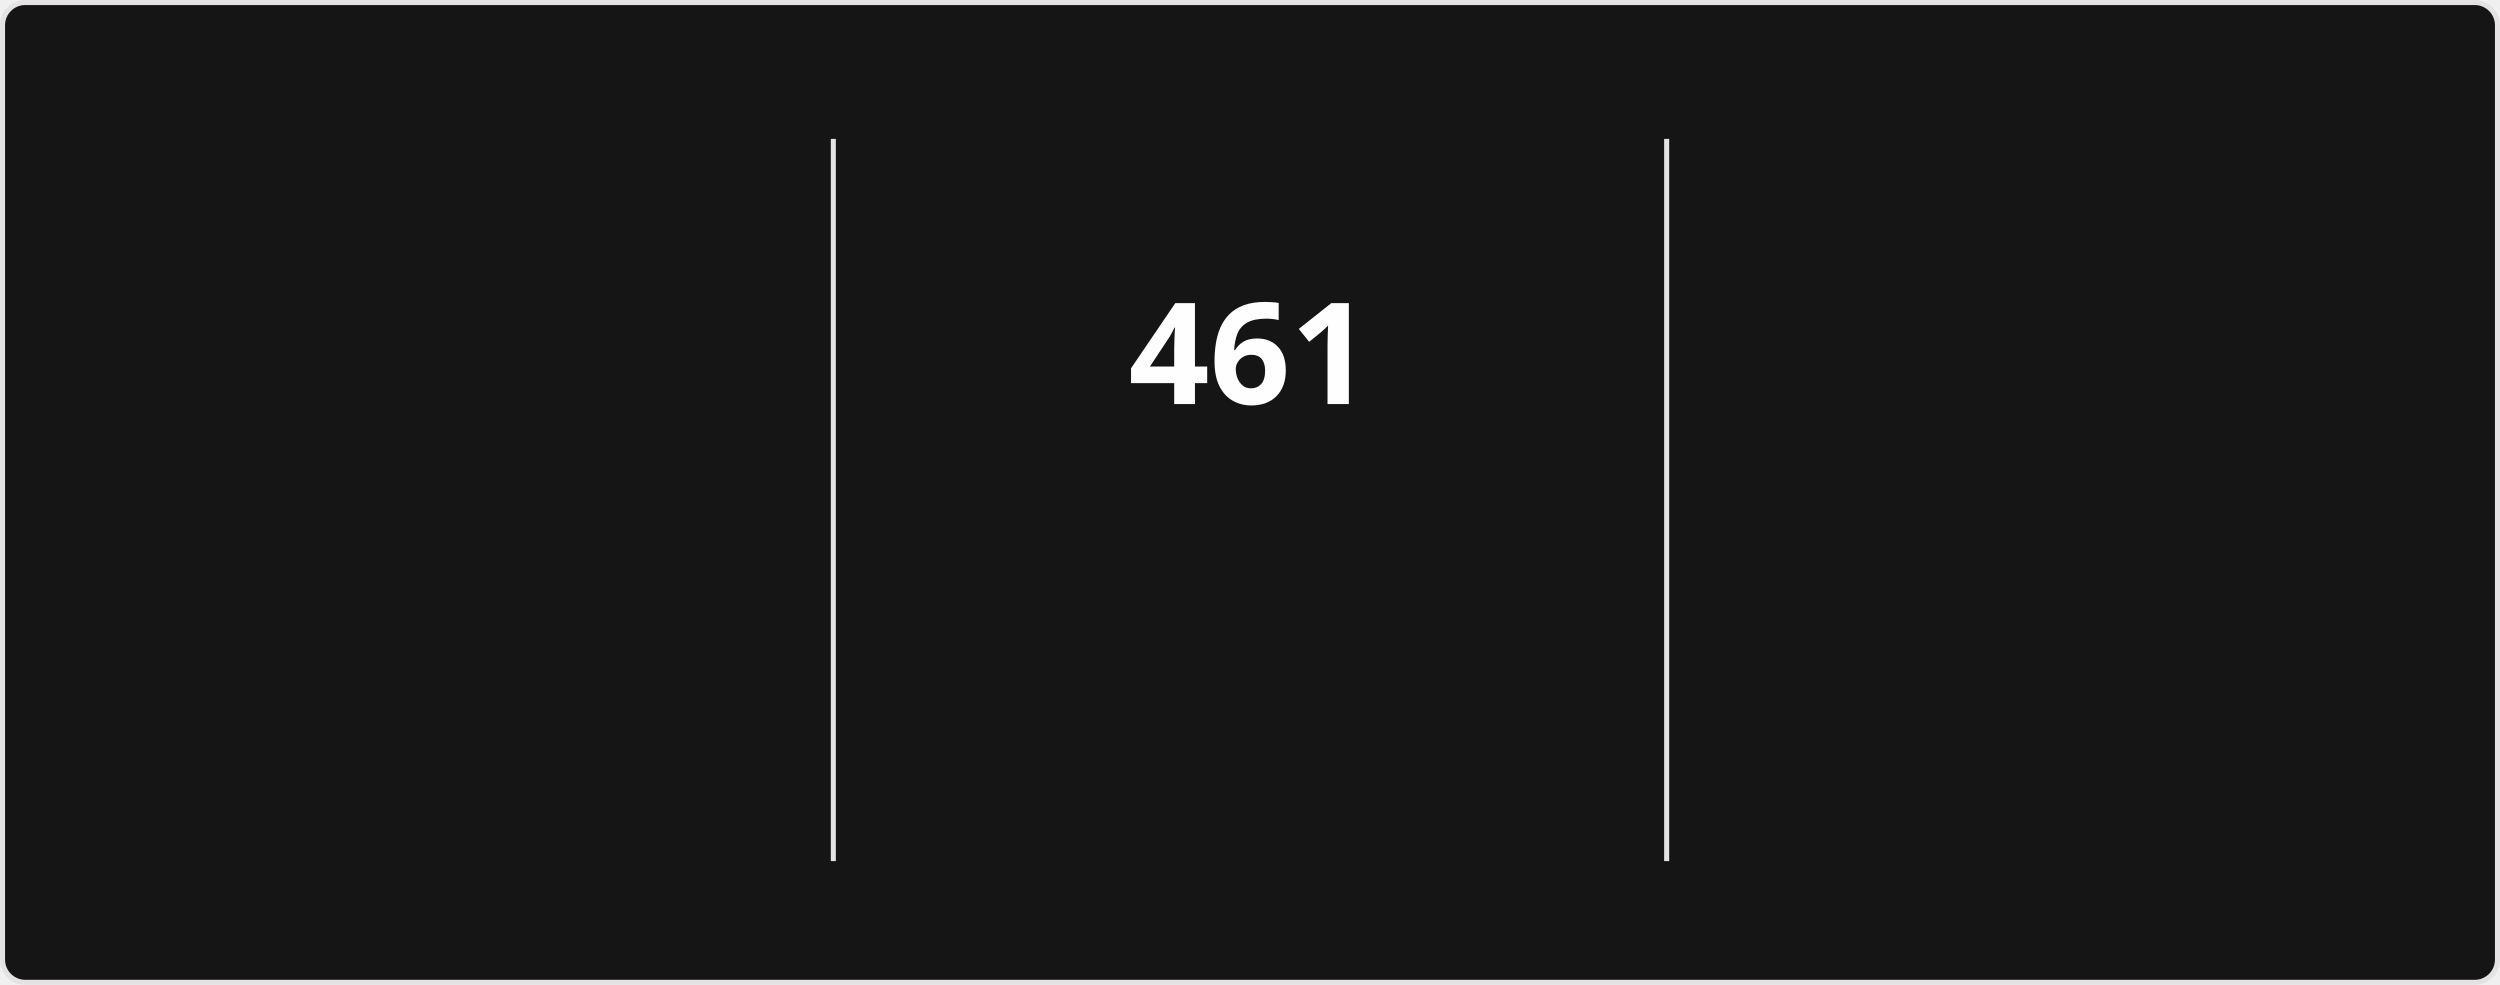
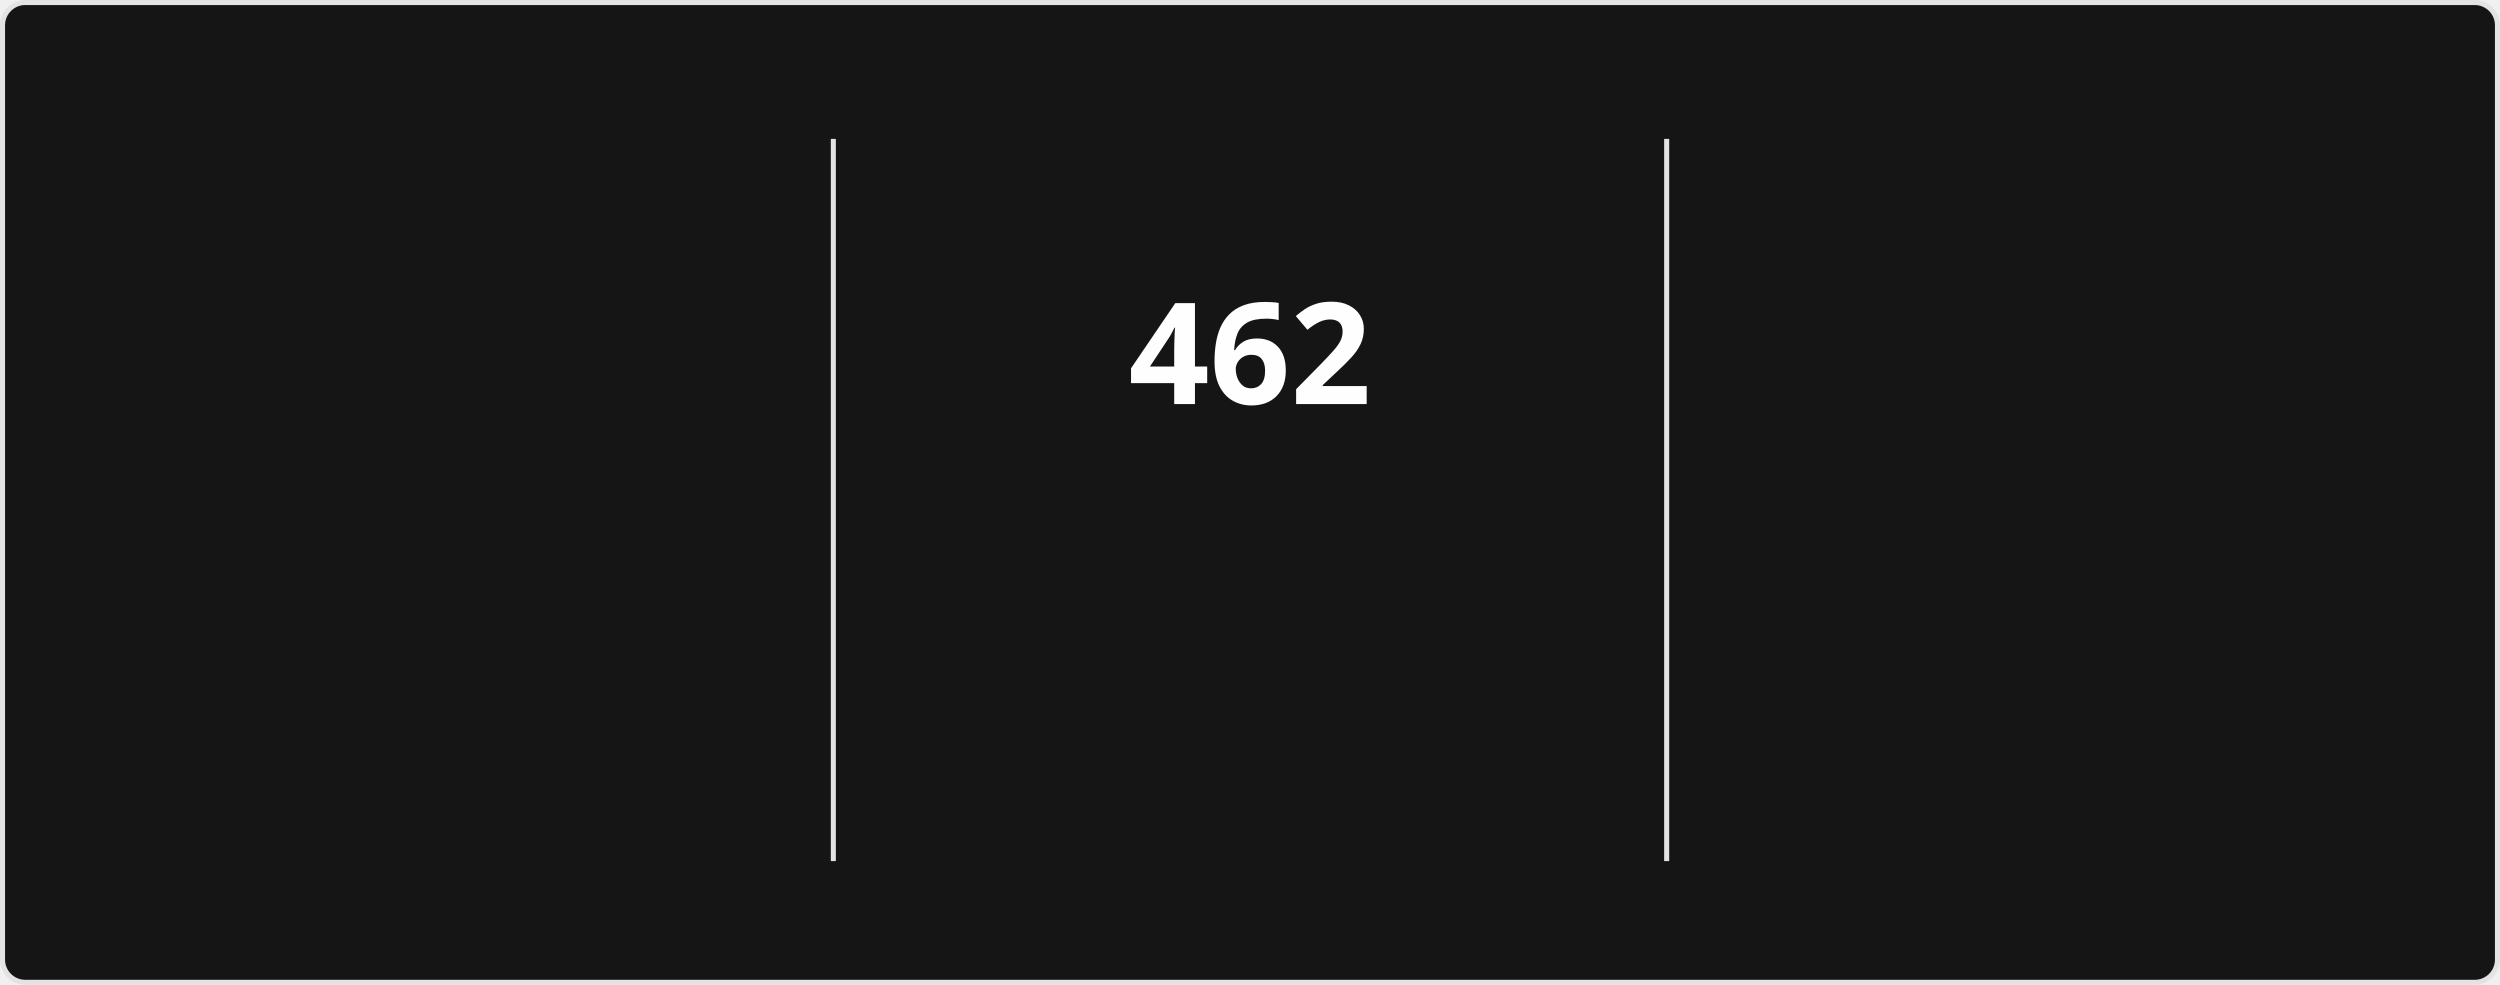
<svg xmlns="http://www.w3.org/2000/svg" style="isolation: isolate" viewBox="0 0 495 195" width="495px" height="195px" direction="ltr">
  <style>
            @keyframes currstreak {
                0% { font-size: 3px; opacity: 0.2; }
                80% { font-size: 34px; opacity: 1; }
                100% { font-size: 28px; opacity: 1; }
            }
            @keyframes fadein {
                0% { opacity: 0; }
                100% { opacity: 1; }
            }
        </style>
  <defs>
    <clipPath id="outer_rectangle">
      <rect width="495" height="195" rx="4.5" />
    </clipPath>
    <mask id="mask_out_ring_behind_fire">
      <rect width="495" height="195" fill="white" />
      <ellipse id="mask-ellipse" cx="247.5" cy="32" rx="13" ry="18" fill="black" />
    </mask>
  </defs>
  <g clip-path="url(#outer_rectangle)">
    <g style="isolation: isolate">
      <rect stroke="#E4E2E2" fill="#151515" rx="4.5" x="0.5" y="0.5" width="494" height="194" />
    </g>
    <g style="isolation: isolate">
      <line x1="165" y1="28" x2="165" y2="170" vector-effect="non-scaling-stroke" stroke-width="1" stroke="#E4E2E2" stroke-linejoin="miter" stroke-linecap="square" stroke-miterlimit="3" />
      <line x1="330" y1="28" x2="330" y2="170" vector-effect="non-scaling-stroke" stroke-width="1" stroke="#E4E2E2" stroke-linejoin="miter" stroke-linecap="square" stroke-miterlimit="3" />
    </g>
    <g style="isolation: isolate">
      <g transform="translate(82.5, 48)">
        <text x="0" y="32" stroke-width="0" text-anchor="middle" fill="#FEFEFE" stroke="none" font-family="&quot;Segoe UI&quot;, Ubuntu, sans-serif" font-weight="700" font-size="28px" font-style="normal" style="opacity: 0; animation: fadein 0.5s linear forwards 0.6s">
-                         17,850
+                         17,875
                    </text>
      </g>
      <g transform="translate(82.5, 84)">
        <text x="0" y="32" stroke-width="0" text-anchor="middle" fill="#FEFEFE" stroke="none" font-family="&quot;Segoe UI&quot;, Ubuntu, sans-serif" font-weight="400" font-size="14px" font-style="normal" style="opacity: 0; animation: fadein 0.5s linear forwards 0.7s">
                        Total Contributions
                    </text>
      </g>
      <g transform="translate(82.5, 114)">
        <text x="0" y="32" stroke-width="0" text-anchor="middle" fill="#9E9E9E" stroke="none" font-family="&quot;Segoe UI&quot;, Ubuntu, sans-serif" font-weight="400" font-size="12px" font-style="normal" style="opacity: 0; animation: fadein 0.5s linear forwards 0.8s">
                        Aug 13, 2023 - Present
                    </text>
      </g>
    </g>
    <g style="isolation: isolate">
      <g transform="translate(247.5, 48)">
        <text x="0" y="32" stroke-width="0" text-anchor="middle" fill="#FEFEFE" stroke="none" font-family="&quot;Segoe UI&quot;, Ubuntu, sans-serif" font-weight="700" font-size="28px" font-style="normal" style="animation: currstreak 0.6s linear forwards">
-                         461
+                         462
                    </text>
      </g>
      <g transform="translate(247.5, 108)">
        <text x="0" y="32" stroke-width="0" text-anchor="middle" fill="#FB8C00" stroke="none" font-family="&quot;Segoe UI&quot;, Ubuntu, sans-serif" font-weight="700" font-size="14px" font-style="normal" style="opacity: 0; animation: fadein 0.5s linear forwards 0.9s">
                        Current Streak
                    </text>
      </g>
      <g transform="translate(247.5, 145)">
        <text x="0" y="21" stroke-width="0" text-anchor="middle" fill="#9E9E9E" stroke="none" font-family="&quot;Segoe UI&quot;, Ubuntu, sans-serif" font-weight="400" font-size="12px" font-style="normal" style="opacity: 0; animation: fadein 0.5s linear forwards 0.9s">
-                         Jul 15, 2025 - Oct 18
+                         Jul 15, 2025 - Oct 19
                    </text>
      </g>
      <g mask="url(#mask_out_ring_behind_fire)">
        <circle cx="247.5" cy="71" r="40" fill="none" stroke="#FB8C00" stroke-width="5" style="opacity: 0; animation: fadein 0.5s linear forwards 0.4s" />
      </g>
      <g transform="translate(247.5, 19.5)" stroke-opacity="0" style="opacity: 0; animation: fadein 0.5s linear forwards 0.6s">
        <path d="M -12 -0.5 L 15 -0.5 L 15 23.5 L -12 23.5 L -12 -0.5 Z" fill="none" />
        <path d="M 1.5 0.67 C 1.5 0.67 2.24 3.32 2.24 5.47 C 2.24 7.53 0.89 9.2 -1.17 9.2 C -3.23 9.2 -4.79 7.53 -4.79 5.47 L -4.76 5.11 C -6.78 7.51 -8 10.62 -8 13.99 C -8 18.41 -4.42 22 0 22 C 4.42 22 8 18.41 8 13.99 C 8 8.6 5.41 3.79 1.5 0.67 Z M -0.29 19 C -2.07 19 -3.51 17.6 -3.51 15.86 C -3.51 14.24 -2.46 13.1 -0.7 12.74 C 1.07 12.38 2.9 11.53 3.92 10.16 C 4.31 11.45 4.51 12.81 4.51 14.2 C 4.51 16.85 2.36 19 -0.29 19 Z" fill="#FB8C00" stroke-opacity="0" />
      </g>
    </g>
    <g style="isolation: isolate">
      <g transform="translate(412.5, 48)">
        <text x="0" y="32" stroke-width="0" text-anchor="middle" fill="#FEFEFE" stroke="none" font-family="&quot;Segoe UI&quot;, Ubuntu, sans-serif" font-weight="700" font-size="28px" font-style="normal" style="opacity: 0; animation: fadein 0.5s linear forwards 1.2s">
-                         461
+                         462
                    </text>
      </g>
      <g transform="translate(412.5, 84)">
        <text x="0" y="32" stroke-width="0" text-anchor="middle" fill="#FEFEFE" stroke="none" font-family="&quot;Segoe UI&quot;, Ubuntu, sans-serif" font-weight="400" font-size="14px" font-style="normal" style="opacity: 0; animation: fadein 0.5s linear forwards 1.3s">
                        Longest Streak
                    </text>
      </g>
      <g transform="translate(412.5, 114)">
        <text x="0" y="32" stroke-width="0" text-anchor="middle" fill="#9E9E9E" stroke="none" font-family="&quot;Segoe UI&quot;, Ubuntu, sans-serif" font-weight="400" font-size="12px" font-style="normal" style="opacity: 0; animation: fadein 0.5s linear forwards 1.4s">
-                         Jul 15, 2025 - Oct 18
+                         Jul 15, 2025 - Oct 19
                    </text>
      </g>
    </g>
  </g>
</svg>
